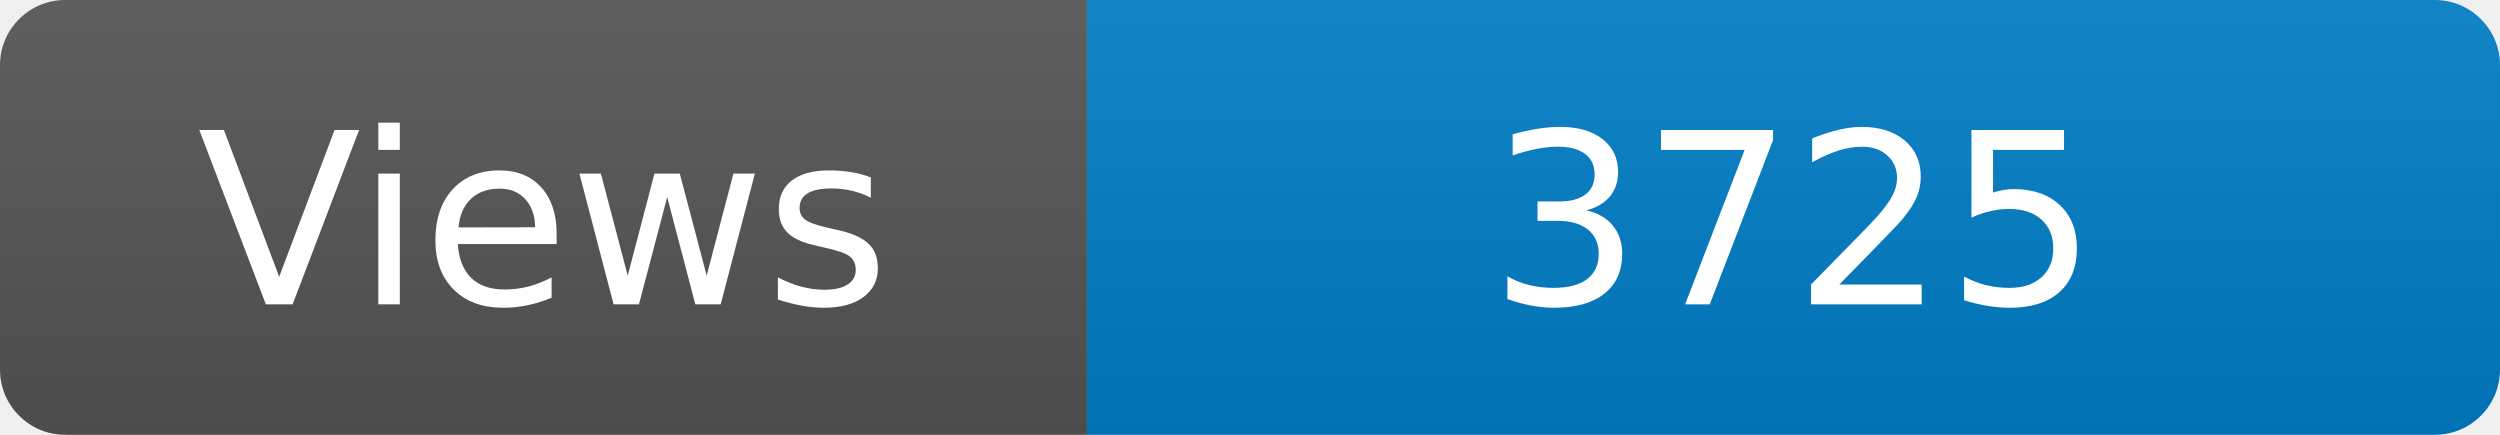
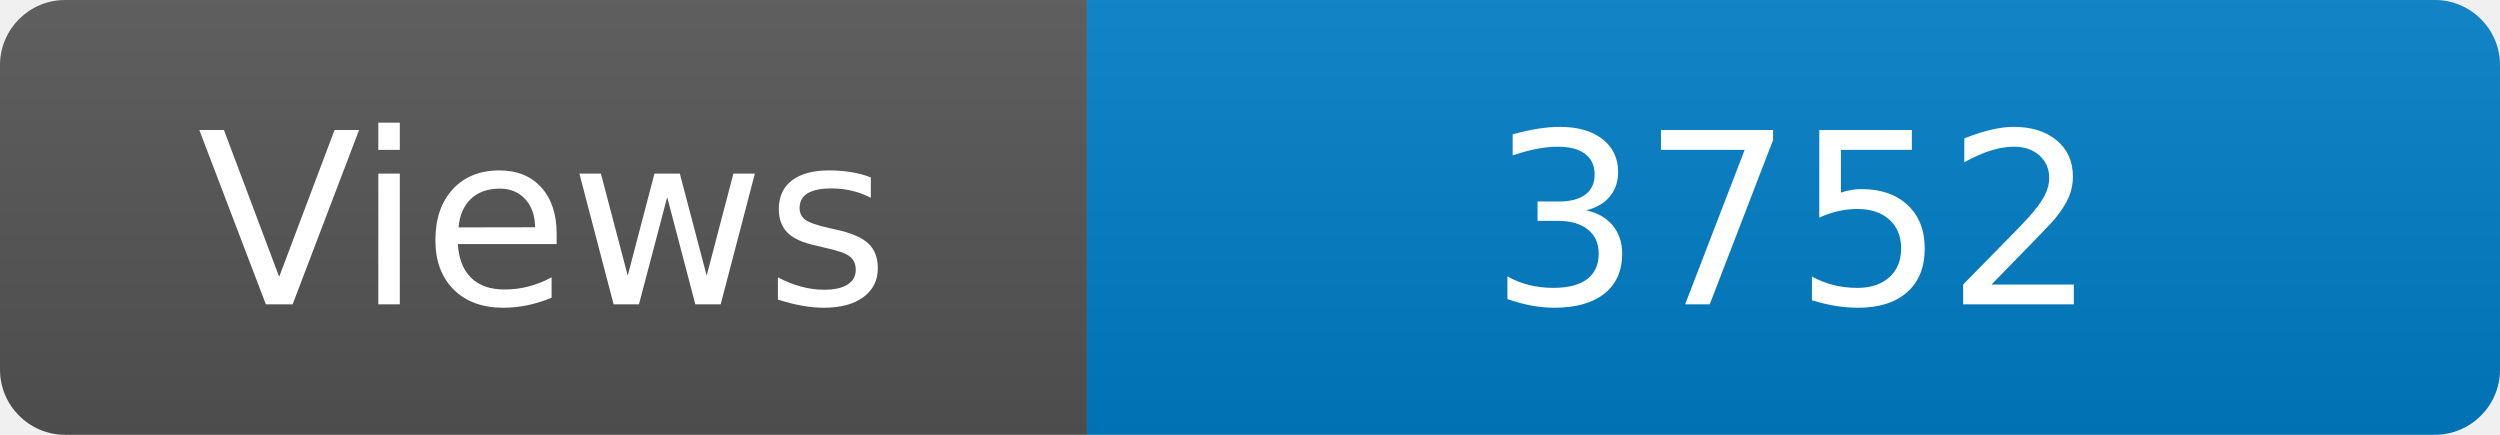
<svg xmlns="http://www.w3.org/2000/svg" width="115" height="20" role="img" aria-label="Maintained?: yes">
  <linearGradient id="s" x2="0" y2="100%">
    <stop offset="0" stop-color="#bbb" stop-opacity=".1" />
    <stop offset="1" stop-opacity=".1" />
  </linearGradient>
  <clipPath id="r">
    <rect width="115" height="20" rx="3" fill="#fff" />
  </clipPath>
  <g clip-path="url(#r)">
    <rect width="50" height="20" fill="#555" />
    <rect x="50" width="160" height="20" fill="#007ec6" />
    <rect width="115" height="20" fill="url(#s)" />
  </g>
  <g fill="#fff" text-anchor="middle" font-family="Verdana,Geneva,DejaVu Sans,sans-serif" font-size="110">
    <text x="250" y="140" transform="scale(.1)" fill="#fff">Views</text>
-     <text x="825" y="140" transform="scale(.1)" fill="#fff">3725</text>
+     <text x="825" y="140" transform="scale(.1)" fill="#fff">3752</text>
  </g>
</svg>
